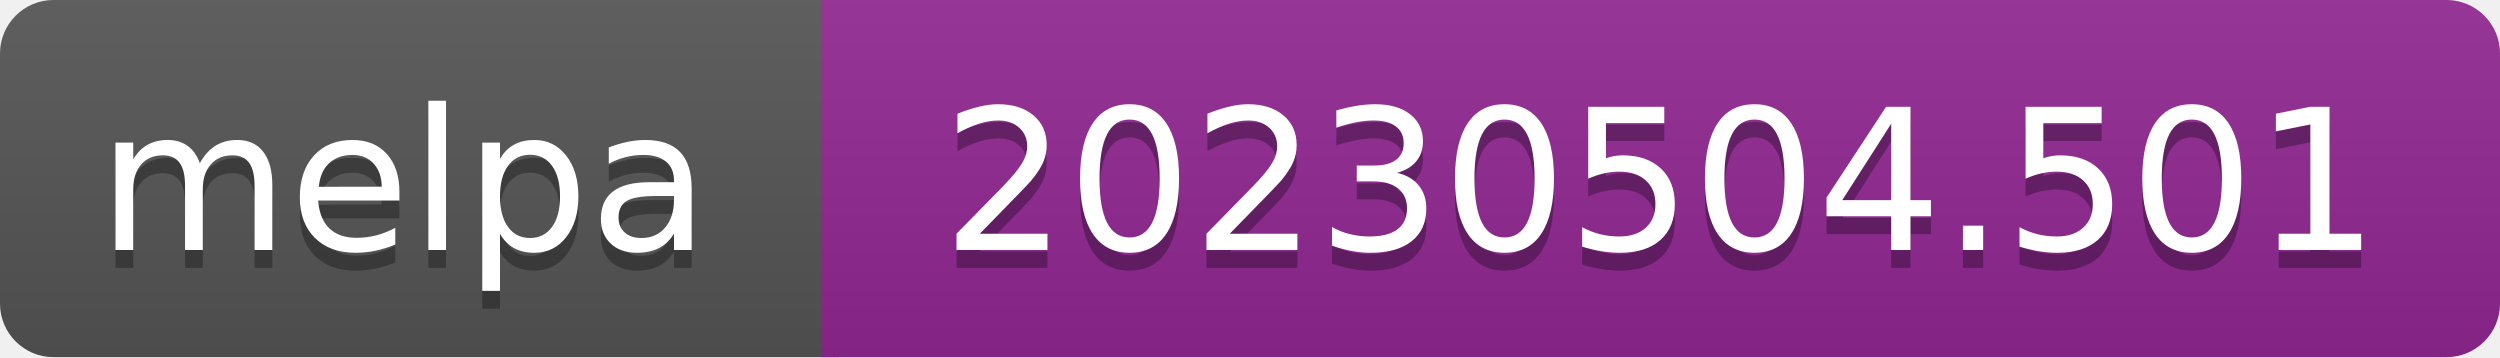
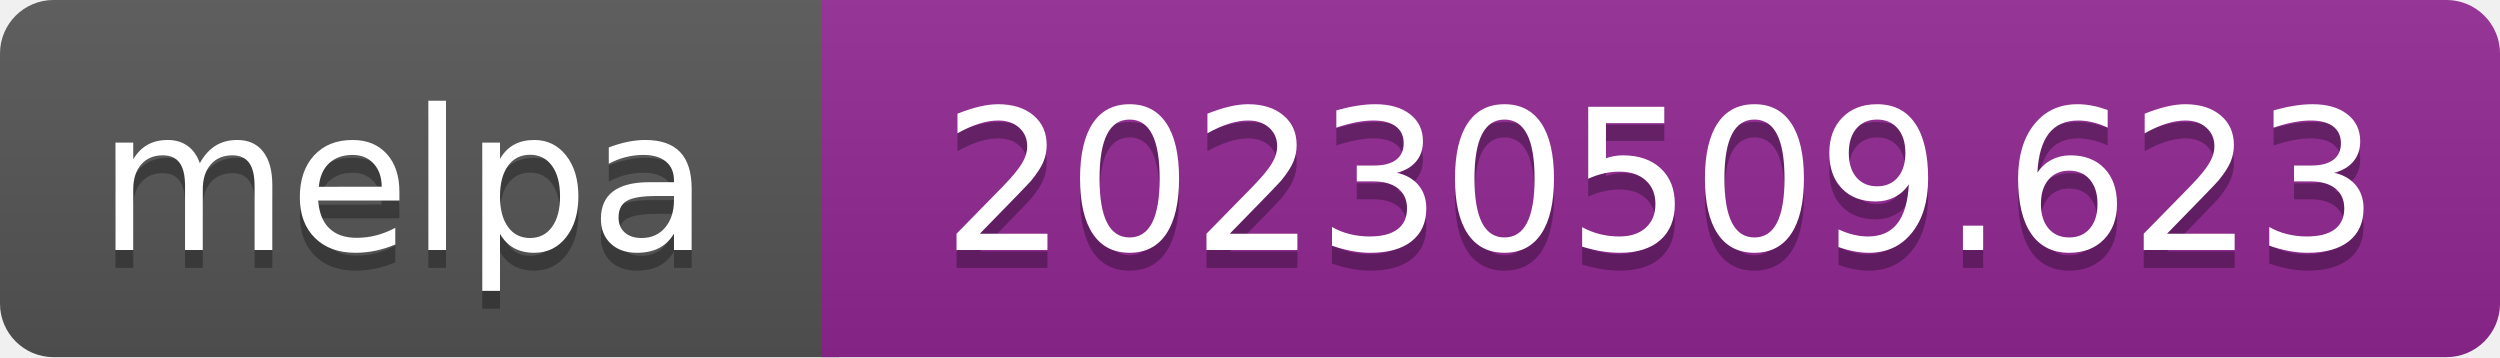
- <svg xmlns="http://www.w3.org/2000/svg" width="140" height="20" role="img" aria-label="melpa: 20230504.501">
+ <svg xmlns="http://www.w3.org/2000/svg" width="140" height="20" role="img" aria-label="melpa: 20230509.623">
  <linearGradient id="s" x2="0" y2="100%">
    <stop offset="0" stop-color="#bbb" stop-opacity=".1" />
    <stop offset="1" stop-opacity=".1" />
  </linearGradient>
  <clipPath id="r">
    <rect width="140" height="20" rx="3" fill="#fff" />
  </clipPath>
  <g clip-path="url(#r)">
    <rect width="47" height="20" fill="#555" />
    <rect x="46" width="140" height="20" fill="#922793" />
    <rect width="140" height="20" fill="url(#s)" />
  </g>
  <g fill="#fff" text-anchor="middle" font-family="Verdana,Geneva,DejaVu Sans,sans-serif" font-size="110" text-rendering="geometricPrecision">
    <text aria-hidden="true" x="226" y="150" fill="#010101" fill-opacity=".3" transform="scale(.1)" textLength="343">melpa</text>
    <text x="226" y="140" transform="scale(.1)" fill="#fff" textLength="343">melpa</text>
-     <text aria-hidden="true" x="930" y="150" fill="#010101" fill-opacity=".3" transform="scale(.1)" textLength="805">20230504.501</text>
-     <text x="930" y="140" transform="scale(.1)" fill="#fff" textLength="805">20230504.501</text>
+     <text aria-hidden="true" x="930" y="150" fill="#010101" fill-opacity=".3" transform="scale(.1)" textLength="805">20230509.623</text>
+     <text x="930" y="140" transform="scale(.1)" fill="#fff" textLength="805">20230509.623</text>
  </g>
</svg>
